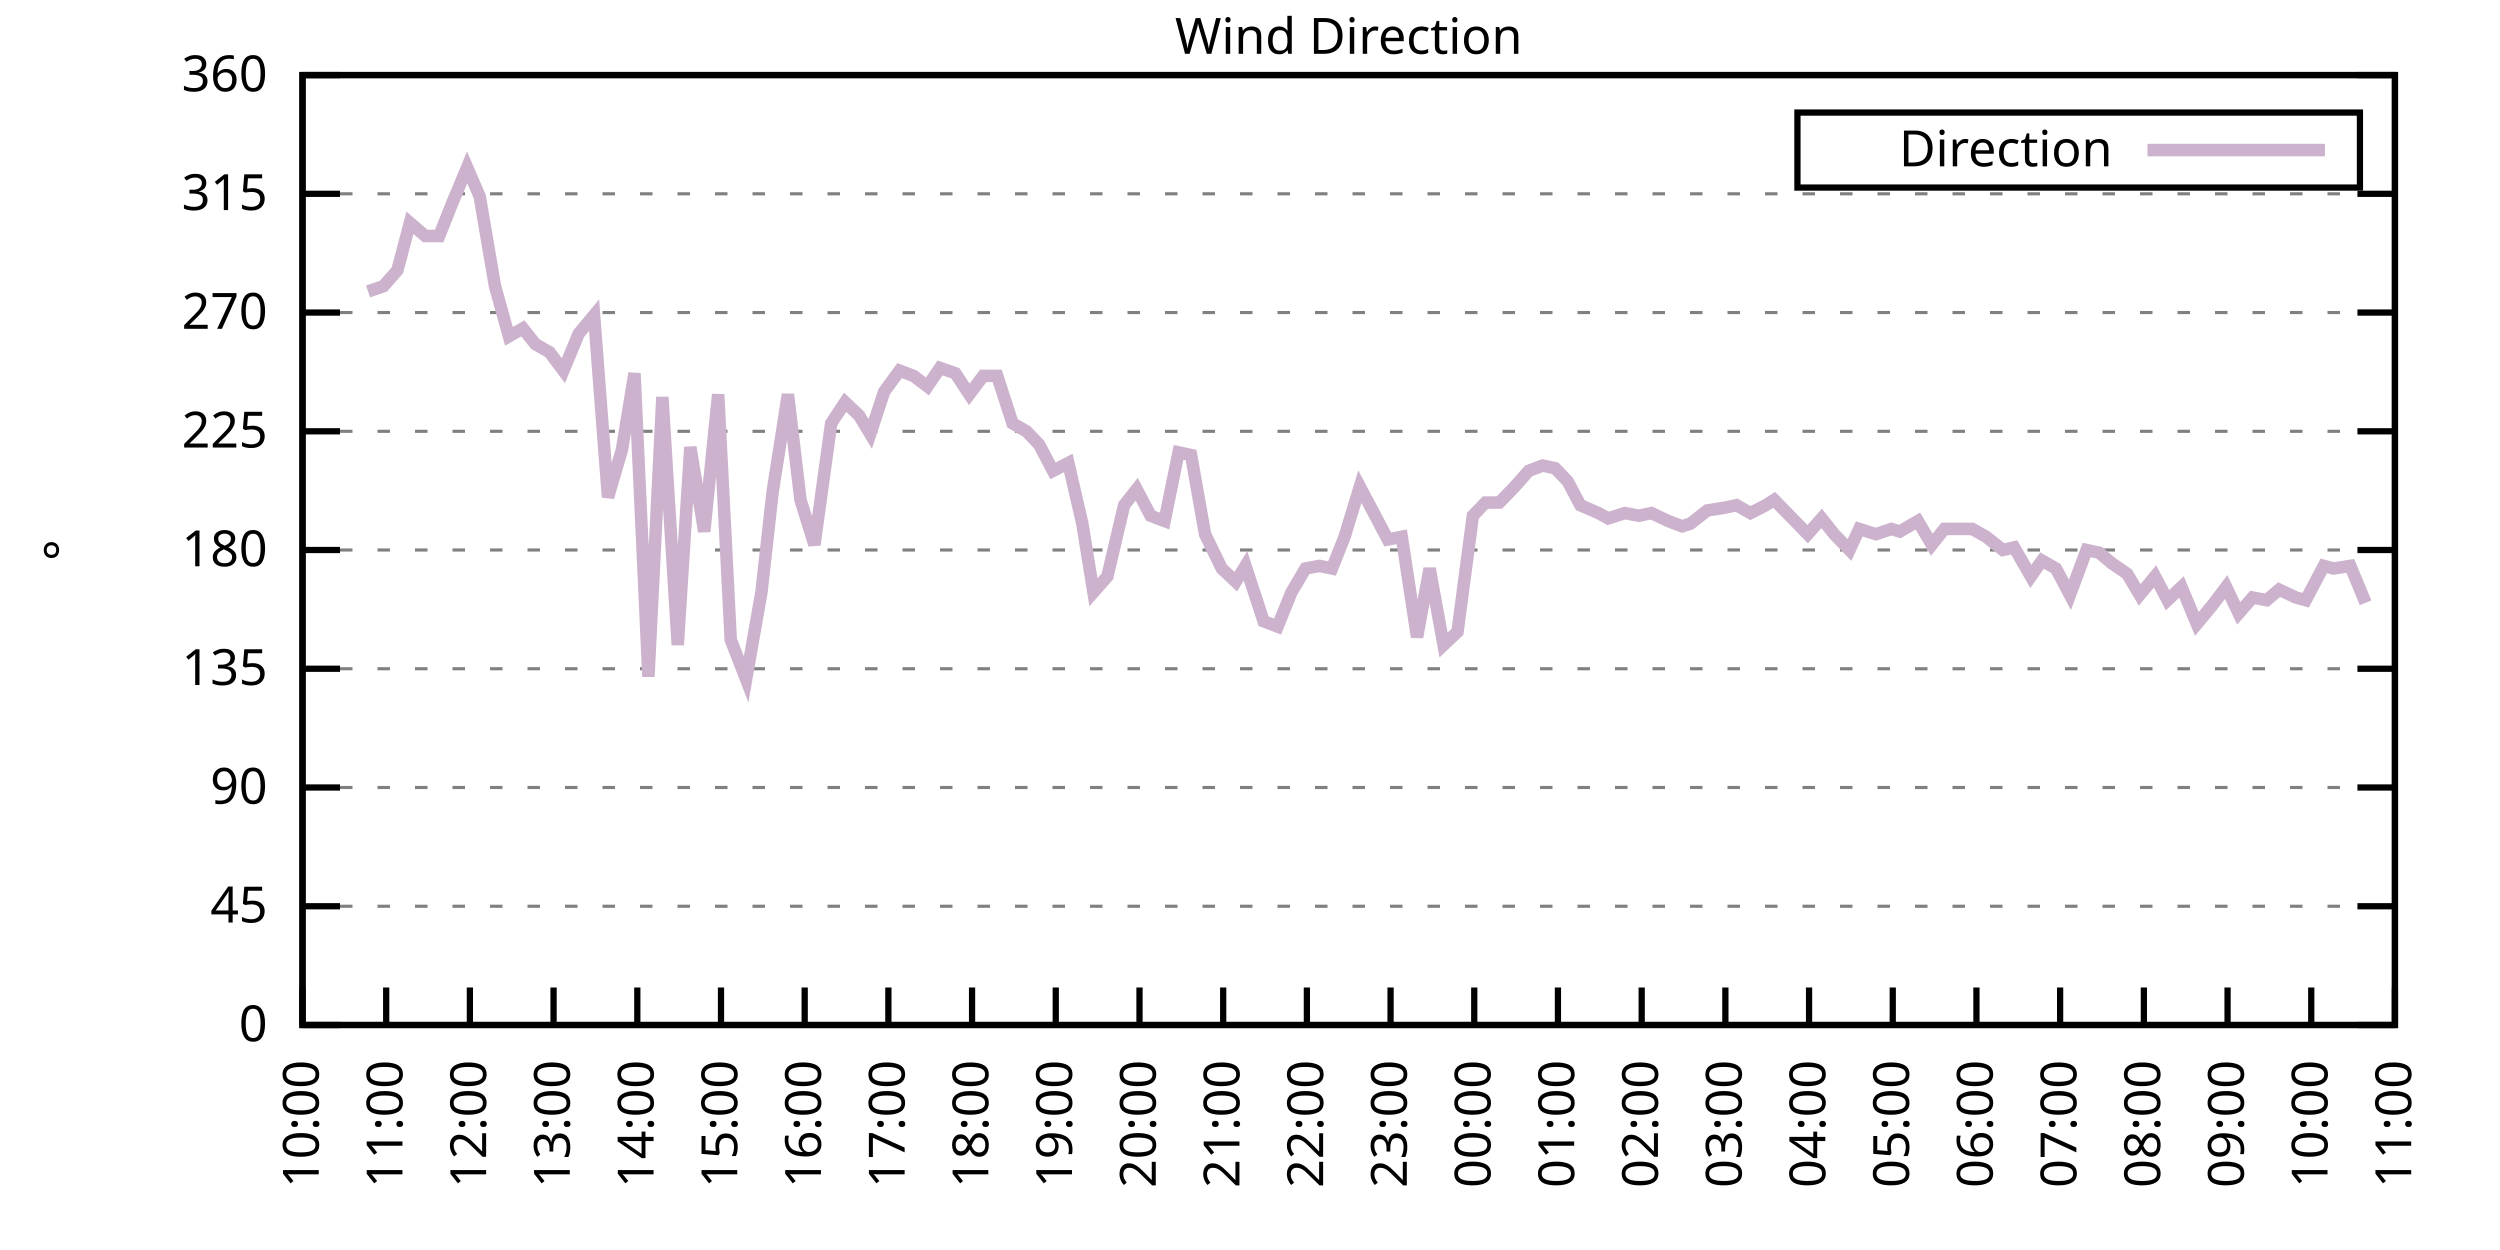
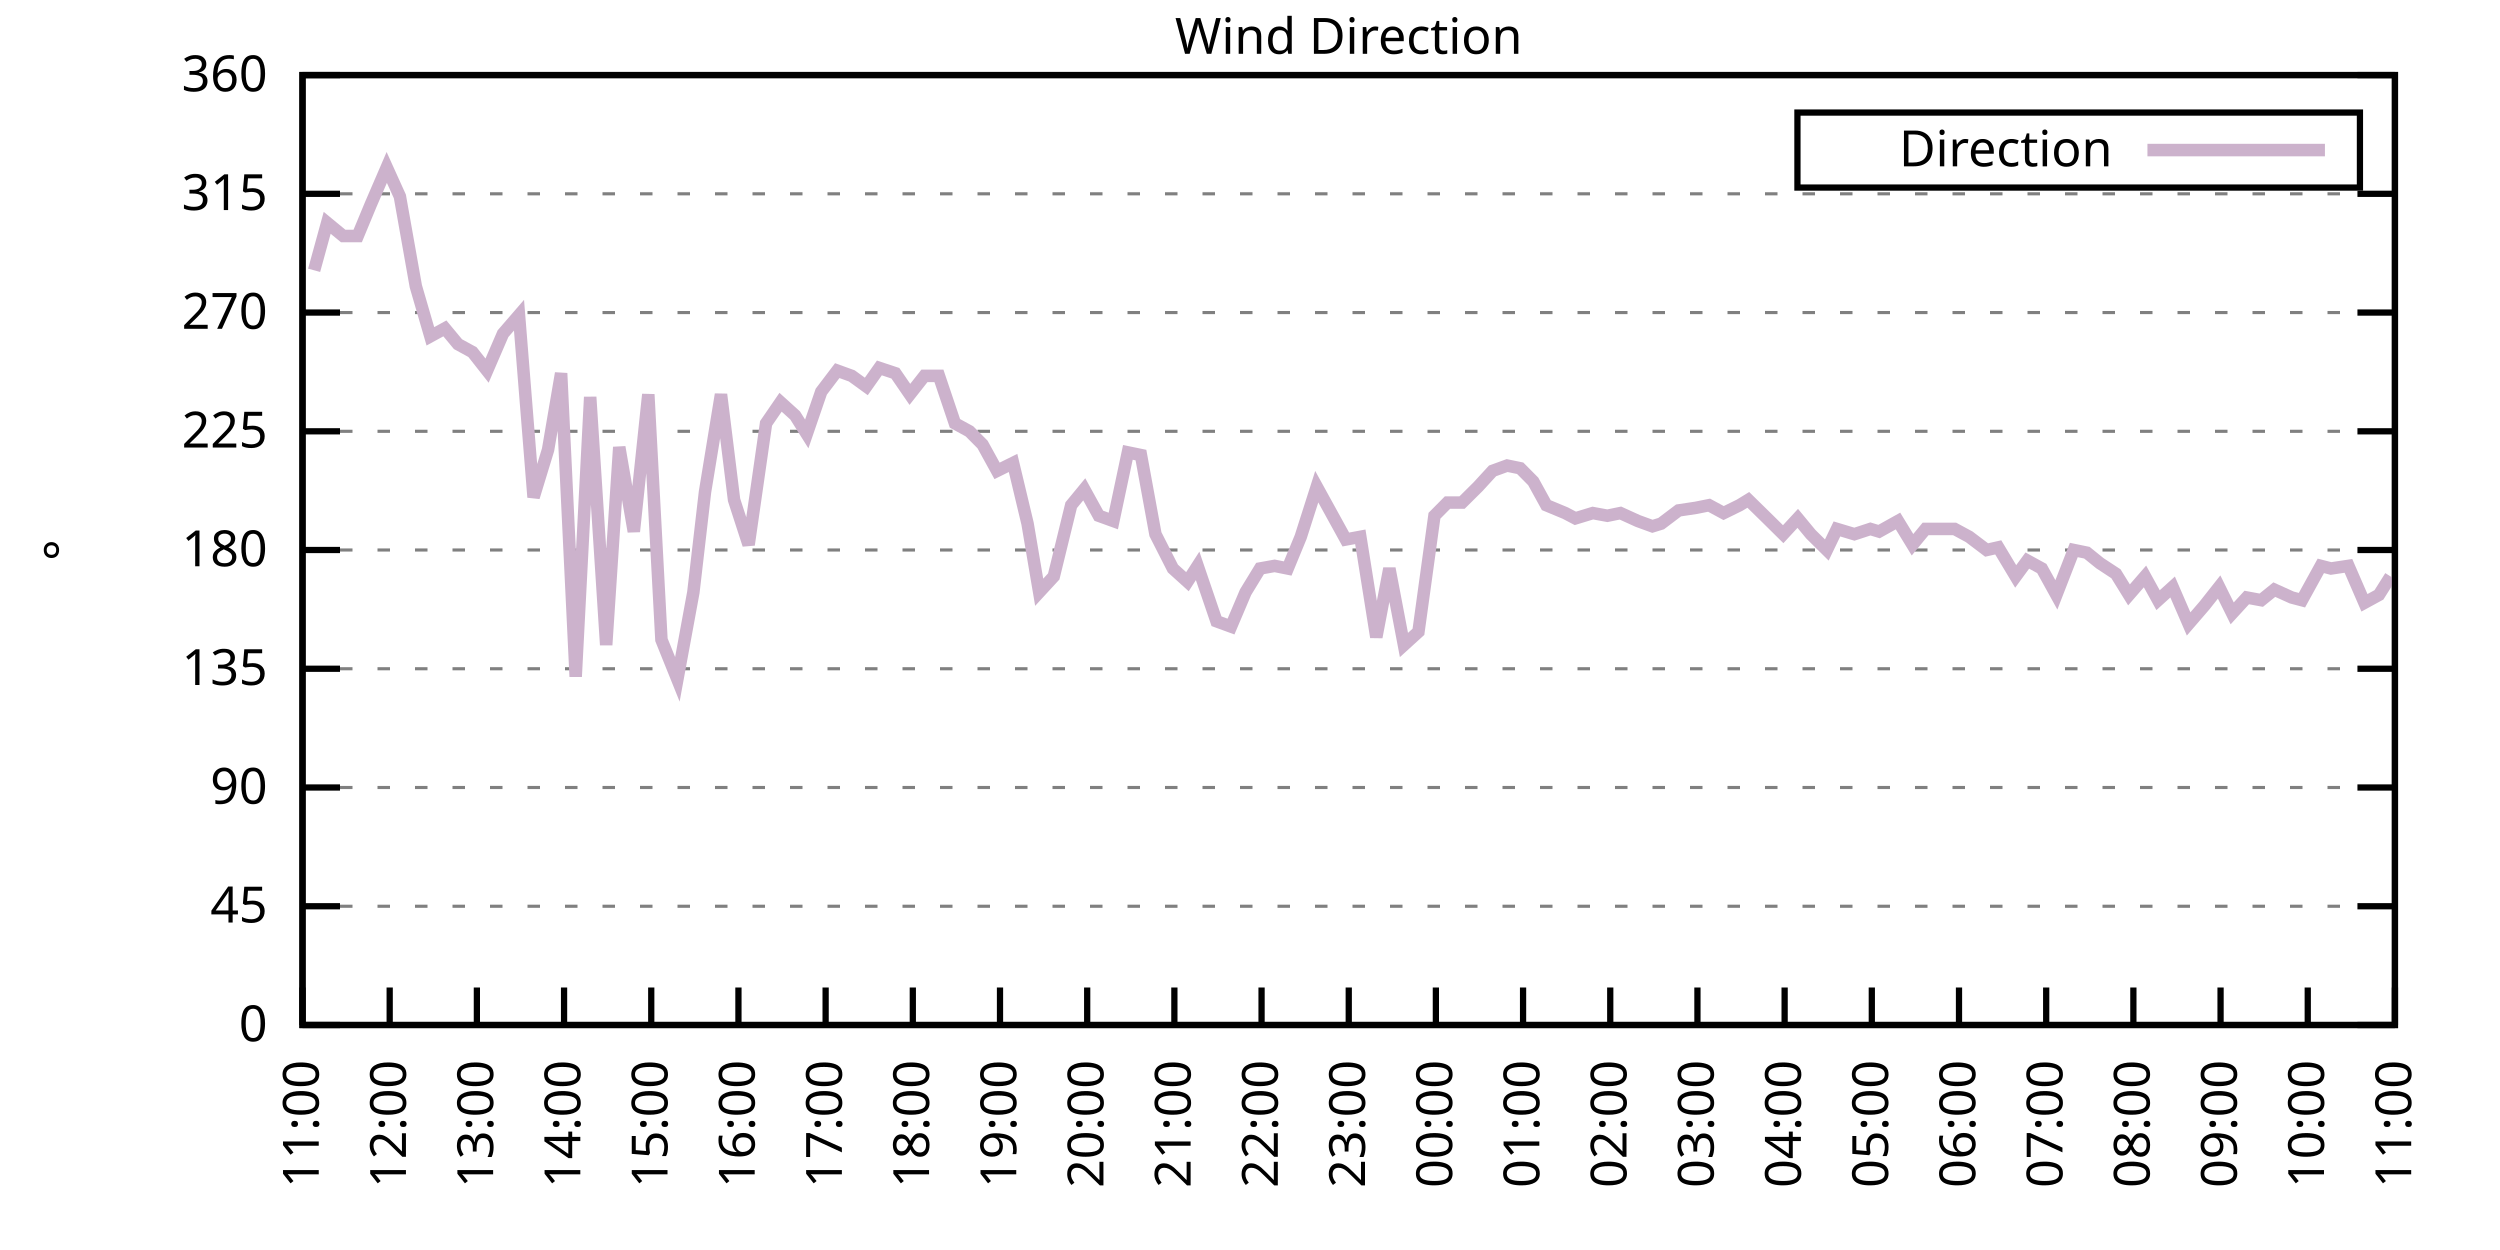
<svg xmlns="http://www.w3.org/2000/svg" xmlns:xlink="http://www.w3.org/1999/xlink" width="400" height="200" viewBox="0 0 400 200">
  <g id="gnuplot_canvas">
    <rect x="0" y="0" width="400" height="200" fill="none" />
    <defs>
      <circle id="gpDot" r="0.5" stroke-width="0.5" stroke="currentColor" />
      <path id="gpPt0" stroke-width="0.333" stroke="currentColor" d="M-1,0 h2 M0,-1 v2" />
      <path id="gpPt1" stroke-width="0.333" stroke="currentColor" d="M-1,-1 L1,1 M1,-1 L-1,1" />
      <path id="gpPt2" stroke-width="0.333" stroke="currentColor" d="M-1,0 L1,0 M0,-1 L0,1 M-1,-1 L1,1 M-1,1 L1,-1" />
      <rect id="gpPt3" stroke-width="0.333" stroke="currentColor" x="-1" y="-1" width="2" height="2" />
      <rect id="gpPt4" stroke-width="0.333" stroke="currentColor" fill="currentColor" x="-1" y="-1" width="2" height="2" />
      <circle id="gpPt5" stroke-width="0.333" stroke="currentColor" cx="0" cy="0" r="1" />
      <use xlink:href="#gpPt5" id="gpPt6" fill="currentColor" stroke="none" />
      <path id="gpPt7" stroke-width="0.333" stroke="currentColor" d="M0,-1.33 L-1.33,0.67 L1.33,0.67 z" />
      <use xlink:href="#gpPt7" id="gpPt8" fill="currentColor" stroke="none" />
      <use xlink:href="#gpPt7" id="gpPt9" stroke="currentColor" transform="rotate(180)" />
      <use xlink:href="#gpPt9" id="gpPt10" fill="currentColor" stroke="none" />
      <use xlink:href="#gpPt3" id="gpPt11" stroke="currentColor" transform="rotate(45)" />
      <use xlink:href="#gpPt11" id="gpPt12" fill="currentColor" stroke="none" />
      <path id="gpPt13" stroke-width="0.333" stroke="currentColor" d="M0,1.330 L1.265,0.411 L0.782,-1.067 L-0.782,-1.076 L-1.265,0.411 z" />
      <use xlink:href="#gpPt13" id="gpPt14" fill="currentColor" stroke="none" />
      <filter id="textbox" filterUnits="objectBoundingBox" x="0" y="0" height="1" width="1">
        <feFlood flood-color="white" flood-opacity="1" result="bgnd" />
        <feComposite in="SourceGraphic" in2="bgnd" operator="atop" />
      </filter>
      <filter id="greybox" filterUnits="objectBoundingBox" x="0" y="0" height="1" width="1">
        <feFlood flood-color="lightgrey" flood-opacity="1" result="grey" />
        <feComposite in="SourceGraphic" in2="grey" operator="atop" />
      </filter>
    </defs>
    <g fill="none" color="white" stroke="currentColor" stroke-width="1.00" stroke-linecap="butt" stroke-linejoin="miter">
</g>
    <g fill="none" color="black" stroke="currentColor" stroke-width="1.00" stroke-linecap="butt" stroke-linejoin="miter">
      <g stroke="none" shape-rendering="crispEdges">
        <polygon fill="rgb(255, 255, 255)" points="48.40,164.00 383.18,164.00 383.18,12.02 48.40,12.02 " />
      </g>
    </g>
    <g fill="none" color="black" stroke="currentColor" stroke-width="1.00" stroke-linecap="butt" stroke-linejoin="miter">
</g>
    <g fill="none" color="black" stroke="black" stroke-width="0.50" stroke-linecap="butt" stroke-linejoin="miter">
</g>
    <g fill="none" color="gray" stroke="currentColor" stroke-width="0.50" stroke-linecap="butt" stroke-linejoin="miter">
      <path stroke="gray" stroke-dasharray="2,4" class="gridline" d="M48.40,164.00 L383.19,164.00  " />
    </g>
    <g fill="none" color="gray" stroke="gray" stroke-width="1.00" stroke-linecap="butt" stroke-linejoin="miter">
</g>
    <g fill="none" color="black" stroke="currentColor" stroke-width="1.00" stroke-linecap="butt" stroke-linejoin="miter">
      <path stroke="black" d="M48.40,164.00 L54.40,164.00 M383.19,164.00 L377.19,164.00  " />
      <g transform="translate(42.80,166.60)" stroke="none" fill="black" font-family="Sans" font-size="8.00" text-anchor="end">
        <text>
          <tspan font-family="Sans"> 0</tspan>
        </text>
      </g>
    </g>
    <g fill="none" color="black" stroke="currentColor" stroke-width="1.00" stroke-linecap="butt" stroke-linejoin="miter">
</g>
    <g fill="none" color="black" stroke="black" stroke-width="0.50" stroke-linecap="butt" stroke-linejoin="miter">
</g>
    <g fill="none" color="gray" stroke="currentColor" stroke-width="0.50" stroke-linecap="butt" stroke-linejoin="miter">
      <path stroke="gray" stroke-dasharray="2,4" class="gridline" d="M48.40,145.00 L383.19,145.00  " />
    </g>
    <g fill="none" color="gray" stroke="gray" stroke-width="1.00" stroke-linecap="butt" stroke-linejoin="miter">
</g>
    <g fill="none" color="black" stroke="currentColor" stroke-width="1.00" stroke-linecap="butt" stroke-linejoin="miter">
      <path stroke="black" d="M48.40,145.00 L54.40,145.00 M383.19,145.00 L377.19,145.00  " />
      <g transform="translate(42.80,147.60)" stroke="none" fill="black" font-family="Sans" font-size="8.00" text-anchor="end">
        <text>
          <tspan font-family="Sans"> 45</tspan>
        </text>
      </g>
    </g>
    <g fill="none" color="black" stroke="currentColor" stroke-width="1.00" stroke-linecap="butt" stroke-linejoin="miter">
</g>
    <g fill="none" color="black" stroke="black" stroke-width="0.50" stroke-linecap="butt" stroke-linejoin="miter">
</g>
    <g fill="none" color="gray" stroke="currentColor" stroke-width="0.50" stroke-linecap="butt" stroke-linejoin="miter">
      <path stroke="gray" stroke-dasharray="2,4" class="gridline" d="M48.40,126.00 L383.19,126.00  " />
    </g>
    <g fill="none" color="gray" stroke="gray" stroke-width="1.00" stroke-linecap="butt" stroke-linejoin="miter">
</g>
    <g fill="none" color="black" stroke="currentColor" stroke-width="1.00" stroke-linecap="butt" stroke-linejoin="miter">
      <path stroke="black" d="M48.40,126.00 L54.40,126.00 M383.19,126.00 L377.19,126.00  " />
      <g transform="translate(42.80,128.60)" stroke="none" fill="black" font-family="Sans" font-size="8.00" text-anchor="end">
        <text>
          <tspan font-family="Sans"> 90</tspan>
        </text>
      </g>
    </g>
    <g fill="none" color="black" stroke="currentColor" stroke-width="1.00" stroke-linecap="butt" stroke-linejoin="miter">
</g>
    <g fill="none" color="black" stroke="black" stroke-width="0.50" stroke-linecap="butt" stroke-linejoin="miter">
</g>
    <g fill="none" color="gray" stroke="currentColor" stroke-width="0.50" stroke-linecap="butt" stroke-linejoin="miter">
      <path stroke="gray" stroke-dasharray="2,4" class="gridline" d="M48.40,107.00 L383.19,107.00  " />
    </g>
    <g fill="none" color="gray" stroke="gray" stroke-width="1.00" stroke-linecap="butt" stroke-linejoin="miter">
</g>
    <g fill="none" color="black" stroke="currentColor" stroke-width="1.00" stroke-linecap="butt" stroke-linejoin="miter">
      <path stroke="black" d="M48.40,107.00 L54.40,107.00 M383.19,107.00 L377.19,107.00  " />
      <g transform="translate(42.80,109.60)" stroke="none" fill="black" font-family="Sans" font-size="8.00" text-anchor="end">
        <text>
          <tspan font-family="Sans"> 135</tspan>
        </text>
      </g>
    </g>
    <g fill="none" color="black" stroke="currentColor" stroke-width="1.00" stroke-linecap="butt" stroke-linejoin="miter">
</g>
    <g fill="none" color="black" stroke="black" stroke-width="0.50" stroke-linecap="butt" stroke-linejoin="miter">
</g>
    <g fill="none" color="gray" stroke="currentColor" stroke-width="0.50" stroke-linecap="butt" stroke-linejoin="miter">
      <path stroke="gray" stroke-dasharray="2,4" class="gridline" d="M48.40,88.00 L383.19,88.00  " />
    </g>
    <g fill="none" color="gray" stroke="gray" stroke-width="1.00" stroke-linecap="butt" stroke-linejoin="miter">
</g>
    <g fill="none" color="black" stroke="currentColor" stroke-width="1.00" stroke-linecap="butt" stroke-linejoin="miter">
      <path stroke="black" d="M48.40,88.00 L54.40,88.00 M383.19,88.00 L377.19,88.00  " />
      <g transform="translate(42.80,90.60)" stroke="none" fill="black" font-family="Sans" font-size="8.00" text-anchor="end">
        <text>
          <tspan font-family="Sans"> 180</tspan>
        </text>
      </g>
    </g>
    <g fill="none" color="black" stroke="currentColor" stroke-width="1.00" stroke-linecap="butt" stroke-linejoin="miter">
</g>
    <g fill="none" color="black" stroke="black" stroke-width="0.50" stroke-linecap="butt" stroke-linejoin="miter">
</g>
    <g fill="none" color="gray" stroke="currentColor" stroke-width="0.50" stroke-linecap="butt" stroke-linejoin="miter">
      <path stroke="gray" stroke-dasharray="2,4" class="gridline" d="M48.40,69.01 L383.19,69.01  " />
    </g>
    <g fill="none" color="gray" stroke="gray" stroke-width="1.00" stroke-linecap="butt" stroke-linejoin="miter">
</g>
    <g fill="none" color="black" stroke="currentColor" stroke-width="1.00" stroke-linecap="butt" stroke-linejoin="miter">
      <path stroke="black" d="M48.40,69.01 L54.40,69.01 M383.19,69.01 L377.19,69.01  " />
      <g transform="translate(42.80,71.61)" stroke="none" fill="black" font-family="Sans" font-size="8.00" text-anchor="end">
        <text>
          <tspan font-family="Sans"> 225</tspan>
        </text>
      </g>
    </g>
    <g fill="none" color="black" stroke="currentColor" stroke-width="1.00" stroke-linecap="butt" stroke-linejoin="miter">
</g>
    <g fill="none" color="black" stroke="black" stroke-width="0.50" stroke-linecap="butt" stroke-linejoin="miter">
</g>
    <g fill="none" color="gray" stroke="currentColor" stroke-width="0.50" stroke-linecap="butt" stroke-linejoin="miter">
      <path stroke="gray" stroke-dasharray="2,4" class="gridline" d="M48.40,50.01 L383.19,50.01  " />
    </g>
    <g fill="none" color="gray" stroke="gray" stroke-width="1.00" stroke-linecap="butt" stroke-linejoin="miter">
</g>
    <g fill="none" color="black" stroke="currentColor" stroke-width="1.00" stroke-linecap="butt" stroke-linejoin="miter">
      <path stroke="black" d="M48.40,50.01 L54.40,50.01 M383.19,50.01 L377.19,50.01  " />
      <g transform="translate(42.80,52.61)" stroke="none" fill="black" font-family="Sans" font-size="8.00" text-anchor="end">
        <text>
          <tspan font-family="Sans"> 270</tspan>
        </text>
      </g>
    </g>
    <g fill="none" color="black" stroke="currentColor" stroke-width="1.00" stroke-linecap="butt" stroke-linejoin="miter">
</g>
    <g fill="none" color="black" stroke="black" stroke-width="0.50" stroke-linecap="butt" stroke-linejoin="miter">
</g>
    <g fill="none" color="gray" stroke="currentColor" stroke-width="0.50" stroke-linecap="butt" stroke-linejoin="miter">
      <path stroke="gray" stroke-dasharray="2,4" class="gridline" d="M48.40,31.01 L383.19,31.01  " />
    </g>
    <g fill="none" color="gray" stroke="gray" stroke-width="1.00" stroke-linecap="butt" stroke-linejoin="miter">
</g>
    <g fill="none" color="black" stroke="currentColor" stroke-width="1.00" stroke-linecap="butt" stroke-linejoin="miter">
      <path stroke="black" d="M48.40,31.01 L54.40,31.01 M383.19,31.01 L377.19,31.01  " />
      <g transform="translate(42.80,33.61)" stroke="none" fill="black" font-family="Sans" font-size="8.00" text-anchor="end">
        <text>
          <tspan font-family="Sans"> 315</tspan>
        </text>
      </g>
    </g>
    <g fill="none" color="black" stroke="currentColor" stroke-width="1.00" stroke-linecap="butt" stroke-linejoin="miter">
</g>
    <g fill="none" color="black" stroke="black" stroke-width="0.50" stroke-linecap="butt" stroke-linejoin="miter">
</g>
    <g fill="none" color="gray" stroke="currentColor" stroke-width="0.50" stroke-linecap="butt" stroke-linejoin="miter">
      <path stroke="gray" stroke-dasharray="2,4" class="gridline" d="M48.40,12.01 L383.19,12.01  " />
    </g>
    <g fill="none" color="gray" stroke="gray" stroke-width="1.00" stroke-linecap="butt" stroke-linejoin="miter">
</g>
    <g fill="none" color="black" stroke="currentColor" stroke-width="1.00" stroke-linecap="butt" stroke-linejoin="miter">
      <path stroke="black" d="M48.40,12.01 L54.40,12.01 M383.19,12.01 L377.19,12.01  " />
      <g transform="translate(42.80,14.61)" stroke="none" fill="black" font-family="Sans" font-size="8.00" text-anchor="end">
        <text>
          <tspan font-family="Sans"> 360</tspan>
        </text>
      </g>
    </g>
    <g fill="none" color="black" stroke="currentColor" stroke-width="1.00" stroke-linecap="butt" stroke-linejoin="miter">
      <path stroke="black" d="M48.40,164.00 L48.40,158.00  " />
      <g transform="translate(51.00,169.60) rotate(270.00)" stroke="none" fill="black" font-family="Sans" font-size="8.00" text-anchor="end">
        <text>
-           <tspan font-family="Sans">10:00</tspan>
-         </text>
-       </g>
-     </g>
-     <g fill="none" color="black" stroke="currentColor" stroke-width="1.00" stroke-linecap="butt" stroke-linejoin="miter">
-       <path stroke="black" d="M61.79,164.00 L61.79,158.00  " />
-       <g transform="translate(64.39,169.60) rotate(270.00)" stroke="none" fill="black" font-family="Sans" font-size="8.00" text-anchor="end">
-         <text>
          <tspan font-family="Sans">11:00</tspan>
        </text>
      </g>
    </g>
    <g fill="none" color="black" stroke="currentColor" stroke-width="1.00" stroke-linecap="butt" stroke-linejoin="miter">
-       <path stroke="black" d="M75.18,164.00 L75.18,158.00  " />
-       <g transform="translate(77.78,169.60) rotate(270.00)" stroke="none" fill="black" font-family="Sans" font-size="8.00" text-anchor="end">
+       <path stroke="black" d="M62.35,164.00 L62.35,158.00  " />
+       <g transform="translate(64.95,169.60) rotate(270.00)" stroke="none" fill="black" font-family="Sans" font-size="8.00" text-anchor="end">
        <text>
          <tspan font-family="Sans">12:00</tspan>
        </text>
      </g>
    </g>
    <g fill="none" color="black" stroke="currentColor" stroke-width="1.00" stroke-linecap="butt" stroke-linejoin="miter">
-       <path stroke="black" d="M88.57,164.00 L88.57,158.00  " />
-       <g transform="translate(91.17,169.60) rotate(270.00)" stroke="none" fill="black" font-family="Sans" font-size="8.00" text-anchor="end">
+       <path stroke="black" d="M76.30,164.00 L76.30,158.00  " />
+       <g transform="translate(78.90,169.60) rotate(270.00)" stroke="none" fill="black" font-family="Sans" font-size="8.00" text-anchor="end">
        <text>
          <tspan font-family="Sans">13:00</tspan>
        </text>
      </g>
    </g>
    <g fill="none" color="black" stroke="currentColor" stroke-width="1.00" stroke-linecap="butt" stroke-linejoin="miter">
-       <path stroke="black" d="M101.97,164.00 L101.97,158.00  " />
-       <g transform="translate(104.57,169.60) rotate(270.00)" stroke="none" fill="black" font-family="Sans" font-size="8.00" text-anchor="end">
+       <path stroke="black" d="M90.25,164.00 L90.25,158.00  " />
+       <g transform="translate(92.85,169.60) rotate(270.00)" stroke="none" fill="black" font-family="Sans" font-size="8.00" text-anchor="end">
        <text>
          <tspan font-family="Sans">14:00</tspan>
        </text>
      </g>
    </g>
    <g fill="none" color="black" stroke="currentColor" stroke-width="1.00" stroke-linecap="butt" stroke-linejoin="miter">
-       <path stroke="black" d="M115.36,164.00 L115.36,158.00  " />
-       <g transform="translate(117.96,169.60) rotate(270.00)" stroke="none" fill="black" font-family="Sans" font-size="8.00" text-anchor="end">
+       <path stroke="black" d="M104.20,164.00 L104.20,158.00  " />
+       <g transform="translate(106.80,169.60) rotate(270.00)" stroke="none" fill="black" font-family="Sans" font-size="8.00" text-anchor="end">
        <text>
          <tspan font-family="Sans">15:00</tspan>
        </text>
      </g>
    </g>
    <g fill="none" color="black" stroke="currentColor" stroke-width="1.00" stroke-linecap="butt" stroke-linejoin="miter">
-       <path stroke="black" d="M128.75,164.00 L128.75,158.00  " />
-       <g transform="translate(131.35,169.60) rotate(270.00)" stroke="none" fill="black" font-family="Sans" font-size="8.00" text-anchor="end">
+       <path stroke="black" d="M118.15,164.00 L118.15,158.00  " />
+       <g transform="translate(120.75,169.60) rotate(270.00)" stroke="none" fill="black" font-family="Sans" font-size="8.00" text-anchor="end">
        <text>
          <tspan font-family="Sans">16:00</tspan>
        </text>
      </g>
    </g>
    <g fill="none" color="black" stroke="currentColor" stroke-width="1.00" stroke-linecap="butt" stroke-linejoin="miter">
-       <path stroke="black" d="M142.14,164.00 L142.14,158.00  " />
-       <g transform="translate(144.74,169.60) rotate(270.00)" stroke="none" fill="black" font-family="Sans" font-size="8.00" text-anchor="end">
+       <path stroke="black" d="M132.10,164.00 L132.10,158.00  " />
+       <g transform="translate(134.70,169.60) rotate(270.00)" stroke="none" fill="black" font-family="Sans" font-size="8.00" text-anchor="end">
        <text>
          <tspan font-family="Sans">17:00</tspan>
        </text>
      </g>
    </g>
    <g fill="none" color="black" stroke="currentColor" stroke-width="1.00" stroke-linecap="butt" stroke-linejoin="miter">
-       <path stroke="black" d="M155.53,164.00 L155.53,158.00  " />
-       <g transform="translate(158.13,169.60) rotate(270.00)" stroke="none" fill="black" font-family="Sans" font-size="8.00" text-anchor="end">
+       <path stroke="black" d="M146.05,164.00 L146.05,158.00  " />
+       <g transform="translate(148.65,169.60) rotate(270.00)" stroke="none" fill="black" font-family="Sans" font-size="8.00" text-anchor="end">
        <text>
          <tspan font-family="Sans">18:00</tspan>
        </text>
      </g>
    </g>
    <g fill="none" color="black" stroke="currentColor" stroke-width="1.00" stroke-linecap="butt" stroke-linejoin="miter">
-       <path stroke="black" d="M168.92,164.00 L168.92,158.00  " />
-       <g transform="translate(171.52,169.60) rotate(270.00)" stroke="none" fill="black" font-family="Sans" font-size="8.00" text-anchor="end">
+       <path stroke="black" d="M160.00,164.00 L160.00,158.00  " />
+       <g transform="translate(162.60,169.60) rotate(270.00)" stroke="none" fill="black" font-family="Sans" font-size="8.00" text-anchor="end">
        <text>
          <tspan font-family="Sans">19:00</tspan>
        </text>
      </g>
    </g>
    <g fill="none" color="black" stroke="currentColor" stroke-width="1.00" stroke-linecap="butt" stroke-linejoin="miter">
-       <path stroke="black" d="M182.32,164.00 L182.32,158.00  " />
-       <g transform="translate(184.92,169.60) rotate(270.00)" stroke="none" fill="black" font-family="Sans" font-size="8.00" text-anchor="end">
+       <path stroke="black" d="M173.95,164.00 L173.95,158.00  " />
+       <g transform="translate(176.55,169.60) rotate(270.00)" stroke="none" fill="black" font-family="Sans" font-size="8.00" text-anchor="end">
        <text>
          <tspan font-family="Sans">20:00</tspan>
        </text>
      </g>
    </g>
    <g fill="none" color="black" stroke="currentColor" stroke-width="1.00" stroke-linecap="butt" stroke-linejoin="miter">
-       <path stroke="black" d="M195.71,164.00 L195.71,158.00  " />
-       <g transform="translate(198.31,169.60) rotate(270.00)" stroke="none" fill="black" font-family="Sans" font-size="8.00" text-anchor="end">
+       <path stroke="black" d="M187.90,164.00 L187.90,158.00  " />
+       <g transform="translate(190.50,169.60) rotate(270.00)" stroke="none" fill="black" font-family="Sans" font-size="8.00" text-anchor="end">
        <text>
          <tspan font-family="Sans">21:00</tspan>
        </text>
      </g>
    </g>
    <g fill="none" color="black" stroke="currentColor" stroke-width="1.00" stroke-linecap="butt" stroke-linejoin="miter">
-       <path stroke="black" d="M209.10,164.00 L209.10,158.00  " />
-       <g transform="translate(211.70,169.60) rotate(270.00)" stroke="none" fill="black" font-family="Sans" font-size="8.00" text-anchor="end">
+       <path stroke="black" d="M201.85,164.00 L201.85,158.00  " />
+       <g transform="translate(204.45,169.60) rotate(270.00)" stroke="none" fill="black" font-family="Sans" font-size="8.00" text-anchor="end">
        <text>
          <tspan font-family="Sans">22:00</tspan>
        </text>
      </g>
    </g>
    <g fill="none" color="black" stroke="currentColor" stroke-width="1.00" stroke-linecap="butt" stroke-linejoin="miter">
-       <path stroke="black" d="M222.49,164.00 L222.49,158.00  " />
-       <g transform="translate(225.09,169.60) rotate(270.00)" stroke="none" fill="black" font-family="Sans" font-size="8.00" text-anchor="end">
+       <path stroke="black" d="M215.80,164.00 L215.80,158.00  " />
+       <g transform="translate(218.40,169.60) rotate(270.00)" stroke="none" fill="black" font-family="Sans" font-size="8.00" text-anchor="end">
        <text>
          <tspan font-family="Sans">23:00</tspan>
        </text>
      </g>
    </g>
    <g fill="none" color="black" stroke="currentColor" stroke-width="1.00" stroke-linecap="butt" stroke-linejoin="miter">
-       <path stroke="black" d="M235.88,164.00 L235.88,158.00  " />
-       <g transform="translate(238.48,169.60) rotate(270.00)" stroke="none" fill="black" font-family="Sans" font-size="8.00" text-anchor="end">
+       <path stroke="black" d="M229.74,164.00 L229.74,158.00  " />
+       <g transform="translate(232.34,169.60) rotate(270.00)" stroke="none" fill="black" font-family="Sans" font-size="8.00" text-anchor="end">
        <text>
          <tspan font-family="Sans">00:00</tspan>
        </text>
      </g>
    </g>
    <g fill="none" color="black" stroke="currentColor" stroke-width="1.00" stroke-linecap="butt" stroke-linejoin="miter">
-       <path stroke="black" d="M249.27,164.00 L249.27,158.00  " />
-       <g transform="translate(251.87,169.60) rotate(270.00)" stroke="none" fill="black" font-family="Sans" font-size="8.00" text-anchor="end">
+       <path stroke="black" d="M243.69,164.00 L243.69,158.00  " />
+       <g transform="translate(246.29,169.60) rotate(270.00)" stroke="none" fill="black" font-family="Sans" font-size="8.00" text-anchor="end">
        <text>
          <tspan font-family="Sans">01:00</tspan>
        </text>
      </g>
    </g>
    <g fill="none" color="black" stroke="currentColor" stroke-width="1.00" stroke-linecap="butt" stroke-linejoin="miter">
-       <path stroke="black" d="M262.67,164.00 L262.67,158.00  " />
-       <g transform="translate(265.27,169.60) rotate(270.00)" stroke="none" fill="black" font-family="Sans" font-size="8.00" text-anchor="end">
+       <path stroke="black" d="M257.64,164.00 L257.64,158.00  " />
+       <g transform="translate(260.24,169.60) rotate(270.00)" stroke="none" fill="black" font-family="Sans" font-size="8.00" text-anchor="end">
        <text>
          <tspan font-family="Sans">02:00</tspan>
        </text>
      </g>
    </g>
    <g fill="none" color="black" stroke="currentColor" stroke-width="1.00" stroke-linecap="butt" stroke-linejoin="miter">
-       <path stroke="black" d="M276.06,164.00 L276.06,158.00  " />
-       <g transform="translate(278.66,169.60) rotate(270.00)" stroke="none" fill="black" font-family="Sans" font-size="8.00" text-anchor="end">
+       <path stroke="black" d="M271.59,164.00 L271.59,158.00  " />
+       <g transform="translate(274.19,169.60) rotate(270.00)" stroke="none" fill="black" font-family="Sans" font-size="8.00" text-anchor="end">
        <text>
          <tspan font-family="Sans">03:00</tspan>
        </text>
      </g>
    </g>
    <g fill="none" color="black" stroke="currentColor" stroke-width="1.00" stroke-linecap="butt" stroke-linejoin="miter">
-       <path stroke="black" d="M289.45,164.00 L289.45,158.00  " />
-       <g transform="translate(292.05,169.60) rotate(270.00)" stroke="none" fill="black" font-family="Sans" font-size="8.00" text-anchor="end">
+       <path stroke="black" d="M285.54,164.00 L285.54,158.00  " />
+       <g transform="translate(288.14,169.60) rotate(270.00)" stroke="none" fill="black" font-family="Sans" font-size="8.00" text-anchor="end">
        <text>
          <tspan font-family="Sans">04:00</tspan>
        </text>
      </g>
    </g>
    <g fill="none" color="black" stroke="currentColor" stroke-width="1.00" stroke-linecap="butt" stroke-linejoin="miter">
-       <path stroke="black" d="M302.84,164.00 L302.84,158.00  " />
-       <g transform="translate(305.44,169.60) rotate(270.00)" stroke="none" fill="black" font-family="Sans" font-size="8.00" text-anchor="end">
+       <path stroke="black" d="M299.49,164.00 L299.49,158.00  " />
+       <g transform="translate(302.09,169.60) rotate(270.00)" stroke="none" fill="black" font-family="Sans" font-size="8.00" text-anchor="end">
        <text>
          <tspan font-family="Sans">05:00</tspan>
        </text>
      </g>
    </g>
    <g fill="none" color="black" stroke="currentColor" stroke-width="1.00" stroke-linecap="butt" stroke-linejoin="miter">
-       <path stroke="black" d="M316.23,164.00 L316.23,158.00  " />
-       <g transform="translate(318.83,169.60) rotate(270.00)" stroke="none" fill="black" font-family="Sans" font-size="8.00" text-anchor="end">
+       <path stroke="black" d="M313.44,164.00 L313.44,158.00  " />
+       <g transform="translate(316.04,169.60) rotate(270.00)" stroke="none" fill="black" font-family="Sans" font-size="8.00" text-anchor="end">
        <text>
          <tspan font-family="Sans">06:00</tspan>
        </text>
      </g>
    </g>
    <g fill="none" color="black" stroke="currentColor" stroke-width="1.00" stroke-linecap="butt" stroke-linejoin="miter">
-       <path stroke="black" d="M329.62,164.00 L329.62,158.00  " />
-       <g transform="translate(332.22,169.60) rotate(270.00)" stroke="none" fill="black" font-family="Sans" font-size="8.00" text-anchor="end">
+       <path stroke="black" d="M327.39,164.00 L327.39,158.00  " />
+       <g transform="translate(329.99,169.60) rotate(270.00)" stroke="none" fill="black" font-family="Sans" font-size="8.00" text-anchor="end">
        <text>
          <tspan font-family="Sans">07:00</tspan>
        </text>
      </g>
    </g>
    <g fill="none" color="black" stroke="currentColor" stroke-width="1.00" stroke-linecap="butt" stroke-linejoin="miter">
-       <path stroke="black" d="M343.02,164.00 L343.02,158.00  " />
-       <g transform="translate(345.62,169.60) rotate(270.00)" stroke="none" fill="black" font-family="Sans" font-size="8.00" text-anchor="end">
+       <path stroke="black" d="M341.34,164.00 L341.34,158.00  " />
+       <g transform="translate(343.94,169.60) rotate(270.00)" stroke="none" fill="black" font-family="Sans" font-size="8.00" text-anchor="end">
        <text>
          <tspan font-family="Sans">08:00</tspan>
        </text>
      </g>
    </g>
    <g fill="none" color="black" stroke="currentColor" stroke-width="1.00" stroke-linecap="butt" stroke-linejoin="miter">
-       <path stroke="black" d="M356.41,164.00 L356.41,158.00  " />
-       <g transform="translate(359.01,169.60) rotate(270.00)" stroke="none" fill="black" font-family="Sans" font-size="8.00" text-anchor="end">
+       <path stroke="black" d="M355.29,164.00 L355.29,158.00  " />
+       <g transform="translate(357.89,169.60) rotate(270.00)" stroke="none" fill="black" font-family="Sans" font-size="8.00" text-anchor="end">
        <text>
          <tspan font-family="Sans">09:00</tspan>
        </text>
      </g>
    </g>
    <g fill="none" color="black" stroke="currentColor" stroke-width="1.00" stroke-linecap="butt" stroke-linejoin="miter">
-       <path stroke="black" d="M369.80,164.00 L369.80,158.00  " />
-       <g transform="translate(372.40,169.60) rotate(270.00)" stroke="none" fill="black" font-family="Sans" font-size="8.00" text-anchor="end">
+       <path stroke="black" d="M369.24,164.00 L369.24,158.00  " />
+       <g transform="translate(371.84,169.60) rotate(270.00)" stroke="none" fill="black" font-family="Sans" font-size="8.00" text-anchor="end">
        <text>
          <tspan font-family="Sans">10:00</tspan>
        </text>
      </g>
    </g>
    <g fill="none" color="black" stroke="currentColor" stroke-width="1.00" stroke-linecap="butt" stroke-linejoin="miter">
      <path stroke="black" d="M383.19,164.00 L383.19,158.00  " />
      <g transform="translate(385.79,169.60) rotate(270.00)" stroke="none" fill="black" font-family="Sans" font-size="8.00" text-anchor="end">
        <text>
          <tspan font-family="Sans">11:00</tspan>
        </text>
      </g>
    </g>
    <g fill="none" color="black" stroke="currentColor" stroke-width="1.00" stroke-linecap="butt" stroke-linejoin="miter">
</g>
    <g fill="none" color="black" stroke="currentColor" stroke-width="1.00" stroke-linecap="butt" stroke-linejoin="miter">
      <path stroke="black" d="M48.40,12.01 L48.40,164.00 L383.19,164.00 L383.19,12.01 L48.40,12.01 Z  " />
    </g>
    <g fill="none" color="black" stroke="currentColor" stroke-width="1.00" stroke-linecap="butt" stroke-linejoin="miter">
</g>
    <g fill="none" color="black" stroke="currentColor" stroke-width="1.00" stroke-linecap="butt" stroke-linejoin="miter">
      <path stroke="black" d="M287.59,30.01 L287.59,18.01 L377.59,18.01 L377.59,30.01 L287.59,30.01 Z  " />
    </g>
    <g id="Wind_direction_plot_1">
      <g fill="none" color="white" stroke="black" stroke-width="2.00" stroke-linecap="butt" stroke-linejoin="miter">
</g>
      <g fill="none" color="black" stroke="currentColor" stroke-width="2.00" stroke-linecap="butt" stroke-linejoin="miter">
        <g transform="translate(337.99,26.61)" stroke="none" fill="black" font-family="Sans" font-size="8.00" text-anchor="end">
          <text>
            <tspan font-family="Sans">Direction</tspan>
          </text>
        </g>
      </g>
      <g fill="none" color="black" stroke="currentColor" stroke-width="2.00" stroke-linecap="butt" stroke-linejoin="miter">
-         <path stroke="rgb(204, 178, 204)" d="M343.59,24.01 L371.99,24.01 M58.89,46.63 L61.35,45.79 L63.58,43.25 L65.59,35.65 L68.04,37.76 L70.27,37.76   L72.28,32.70 L74.74,26.79 L76.75,31.43 L79.20,45.79 L81.43,53.81 L83.66,52.54 L85.67,55.07 L87.91,56.34   L90.14,59.30 L92.59,53.39 L95.05,50.43 L97.28,79.56 L99.51,71.96 L101.52,59.72 L103.75,108.27 L105.98,63.52   L108.44,103.20 L110.45,71.54 L112.68,85.05 L114.91,63.10 L116.92,102.36 L119.38,108.69 L121.83,94.76 L123.62,78.72   L126.07,63.10 L128.08,79.98 L130.31,87.16 L132.99,67.74 L135.22,64.36 L137.45,66.47 L139.24,69.43 L141.47,62.67   L143.93,59.30 L146.16,60.14 L148.39,61.83 L150.40,58.87 L152.85,59.72 L155.09,63.10 L157.32,60.14 L159.55,60.14   L162.01,67.74 L164.24,69.01 L166.25,71.12 L168.48,75.34 L170.93,74.07 L173.17,83.78 L174.95,94.76 L177.18,92.23   L179.86,80.83 L181.87,78.29 L184.10,82.52 L186.33,83.36 L188.57,72.38 L190.57,72.81 L192.81,85.47 L195.48,90.96   L197.72,93.07 L199.28,90.54 L202.18,99.40 L204.41,100.25 L206.64,94.76 L208.88,90.96 L211.11,90.54 L213.12,90.96   L215.13,85.89 L217.58,77.87 L219.59,81.67 L222.04,86.32 L224.28,85.89 L226.73,101.94 L228.74,90.96 L230.97,103.20   L233.20,101.09 L235.66,82.52 L237.67,80.41 L239.90,80.41 L242.36,77.87 L244.59,75.34 L246.82,74.49 L248.83,74.92   L250.84,77.03 L252.85,80.83 L255.75,82.09 L257.31,82.94 L259.99,82.09 L262.22,82.52 L264.23,82.09 L266.91,83.36   L269.14,84.21 L270.48,83.78 L273.16,81.67 L275.83,81.25 L277.84,80.83 L280.07,82.09 L282.53,80.83 L283.87,79.98   L286.77,82.94 L289.23,85.47 L291.46,82.94 L293.47,85.47 L295.92,88.00 L297.48,84.63 L300.16,85.47 L302.62,84.63   L303.96,85.05 L306.86,83.36 L309.09,87.16 L311.10,84.63 L313.33,84.63 L315.56,84.63 L317.79,85.89 L320.47,88.00   L322.26,87.58 L324.94,92.23 L326.72,89.69 L328.95,90.96 L331.19,95.18 L333.86,88.00 L335.87,88.43 L337.88,90.12   L340.34,91.80 L342.35,95.18 L344.80,92.23 L346.81,96.03 L349.04,93.92 L351.50,99.83 L353.95,96.87 L356.18,93.92   L358.19,98.14 L360.42,95.60 L362.66,96.03 L364.66,94.34 L367.34,95.60 L368.91,96.03 L371.81,90.54 L373.37,90.96   L376.05,90.54 L378.50,96.45  " />
+         <path stroke="rgb(204, 178, 204)" d="M343.59,24.01 L371.99,24.01 M50.26,43.25 L52.35,35.65 L54.91,37.76 L57.23,37.76 L59.33,32.70 L61.88,26.79   L63.98,31.43 L66.53,45.79 L68.86,53.81 L71.18,52.54 L73.28,55.07 L75.60,56.34 L77.93,59.30 L80.48,53.39   L83.04,50.43 L85.37,79.56 L87.69,71.96 L89.78,59.72 L92.11,108.27 L94.43,63.52 L96.99,103.20 L99.08,71.54   L101.41,85.05 L103.73,63.10 L105.83,102.36 L108.38,108.69 L110.94,94.76 L112.80,78.72 L115.36,63.10 L117.45,79.98   L119.78,87.16 L122.57,67.74 L124.89,64.36 L127.22,66.47 L129.08,69.43 L131.40,62.67 L133.96,59.30 L136.28,60.14   L138.61,61.83 L140.70,58.87 L143.26,59.72 L145.58,63.10 L147.91,60.14 L150.23,60.14 L152.79,67.74 L155.11,69.01   L157.21,71.12 L159.53,75.34 L162.09,74.07 L164.41,83.78 L166.27,94.76 L168.60,92.23 L171.39,80.83 L173.48,78.29   L175.81,82.52 L178.13,83.36 L180.46,72.38 L182.55,72.81 L184.87,85.47 L187.66,90.96 L189.99,93.07 L191.62,90.54   L194.64,99.40 L196.96,100.25 L199.29,94.76 L201.61,90.96 L203.94,90.54 L206.03,90.96 L208.12,85.89 L210.68,77.87   L212.77,81.67 L215.33,86.32 L217.65,85.89 L220.21,101.94 L222.30,90.96 L224.63,103.20 L226.95,101.09 L229.51,82.52   L231.60,80.41 L233.93,80.41 L236.49,77.87 L238.81,75.34 L241.14,74.49 L243.23,74.92 L245.32,77.03 L247.41,80.83   L250.44,82.09 L252.06,82.94 L254.85,82.09 L257.18,82.52 L259.27,82.09 L262.06,83.36 L264.39,84.21 L265.78,83.78   L268.57,81.67 L271.36,81.25 L273.45,80.83 L275.78,82.09 L278.34,80.83 L279.73,79.98 L282.75,82.94 L285.31,85.47   L287.64,82.94 L289.73,85.47 L292.29,88.00 L293.91,84.63 L296.70,85.47 L299.26,84.63 L300.65,85.05 L303.68,83.36   L306.00,87.16 L308.09,84.63 L310.42,84.63 L312.74,84.63 L315.07,85.89 L317.86,88.00 L319.72,87.58 L322.51,92.23   L324.37,89.69 L326.69,90.96 L329.02,95.18 L331.81,88.00 L333.90,88.43 L335.99,90.12 L338.55,91.80 L340.64,95.18   L343.20,92.23 L345.29,96.03 L347.62,93.92 L350.18,99.83 L352.73,96.87 L355.06,93.92 L357.15,98.14 L359.48,95.60   L361.80,96.03 L363.89,94.34 L366.68,95.60 L368.31,96.03 L371.33,90.54 L372.96,90.96 L375.75,90.54 L378.31,96.45   L380.63,95.18 L382.49,92.23  " />
      </g>
    </g>
    <g fill="none" color="black" stroke="currentColor" stroke-width="2.00" stroke-linecap="butt" stroke-linejoin="miter">
</g>
    <g fill="none" color="black" stroke="black" stroke-width="1.00" stroke-linecap="butt" stroke-linejoin="miter">
</g>
    <g fill="none" color="black" stroke="currentColor" stroke-width="1.00" stroke-linecap="butt" stroke-linejoin="miter">
      <path stroke="black" d="M48.40,12.01 L48.40,164.00 L383.19,164.00 L383.19,12.01 L48.40,12.01 Z  " />
      <g transform="translate(12.80,88.01) rotate(270.00)" stroke="none" fill="black" font-family="Sans" font-size="8.00" text-anchor="middle">
        <text>
          <tspan font-family="Sans">°</tspan>
        </text>
      </g>
    </g>
    <g fill="none" color="black" stroke="currentColor" stroke-width="1.00" stroke-linecap="butt" stroke-linejoin="miter">
</g>
    <g fill="none" color="black" stroke="currentColor" stroke-width="1.00" stroke-linecap="butt" stroke-linejoin="miter">
      <g transform="translate(215.79,8.61)" stroke="none" fill="black" font-family="Sans" font-size="8.00" text-anchor="middle">
        <text>
          <tspan font-family="Sans">Wind Direction</tspan>
        </text>
      </g>
    </g>
    <g fill="none" color="black" stroke="currentColor" stroke-width="1.00" stroke-linecap="butt" stroke-linejoin="miter">
</g>
  </g>
</svg>
